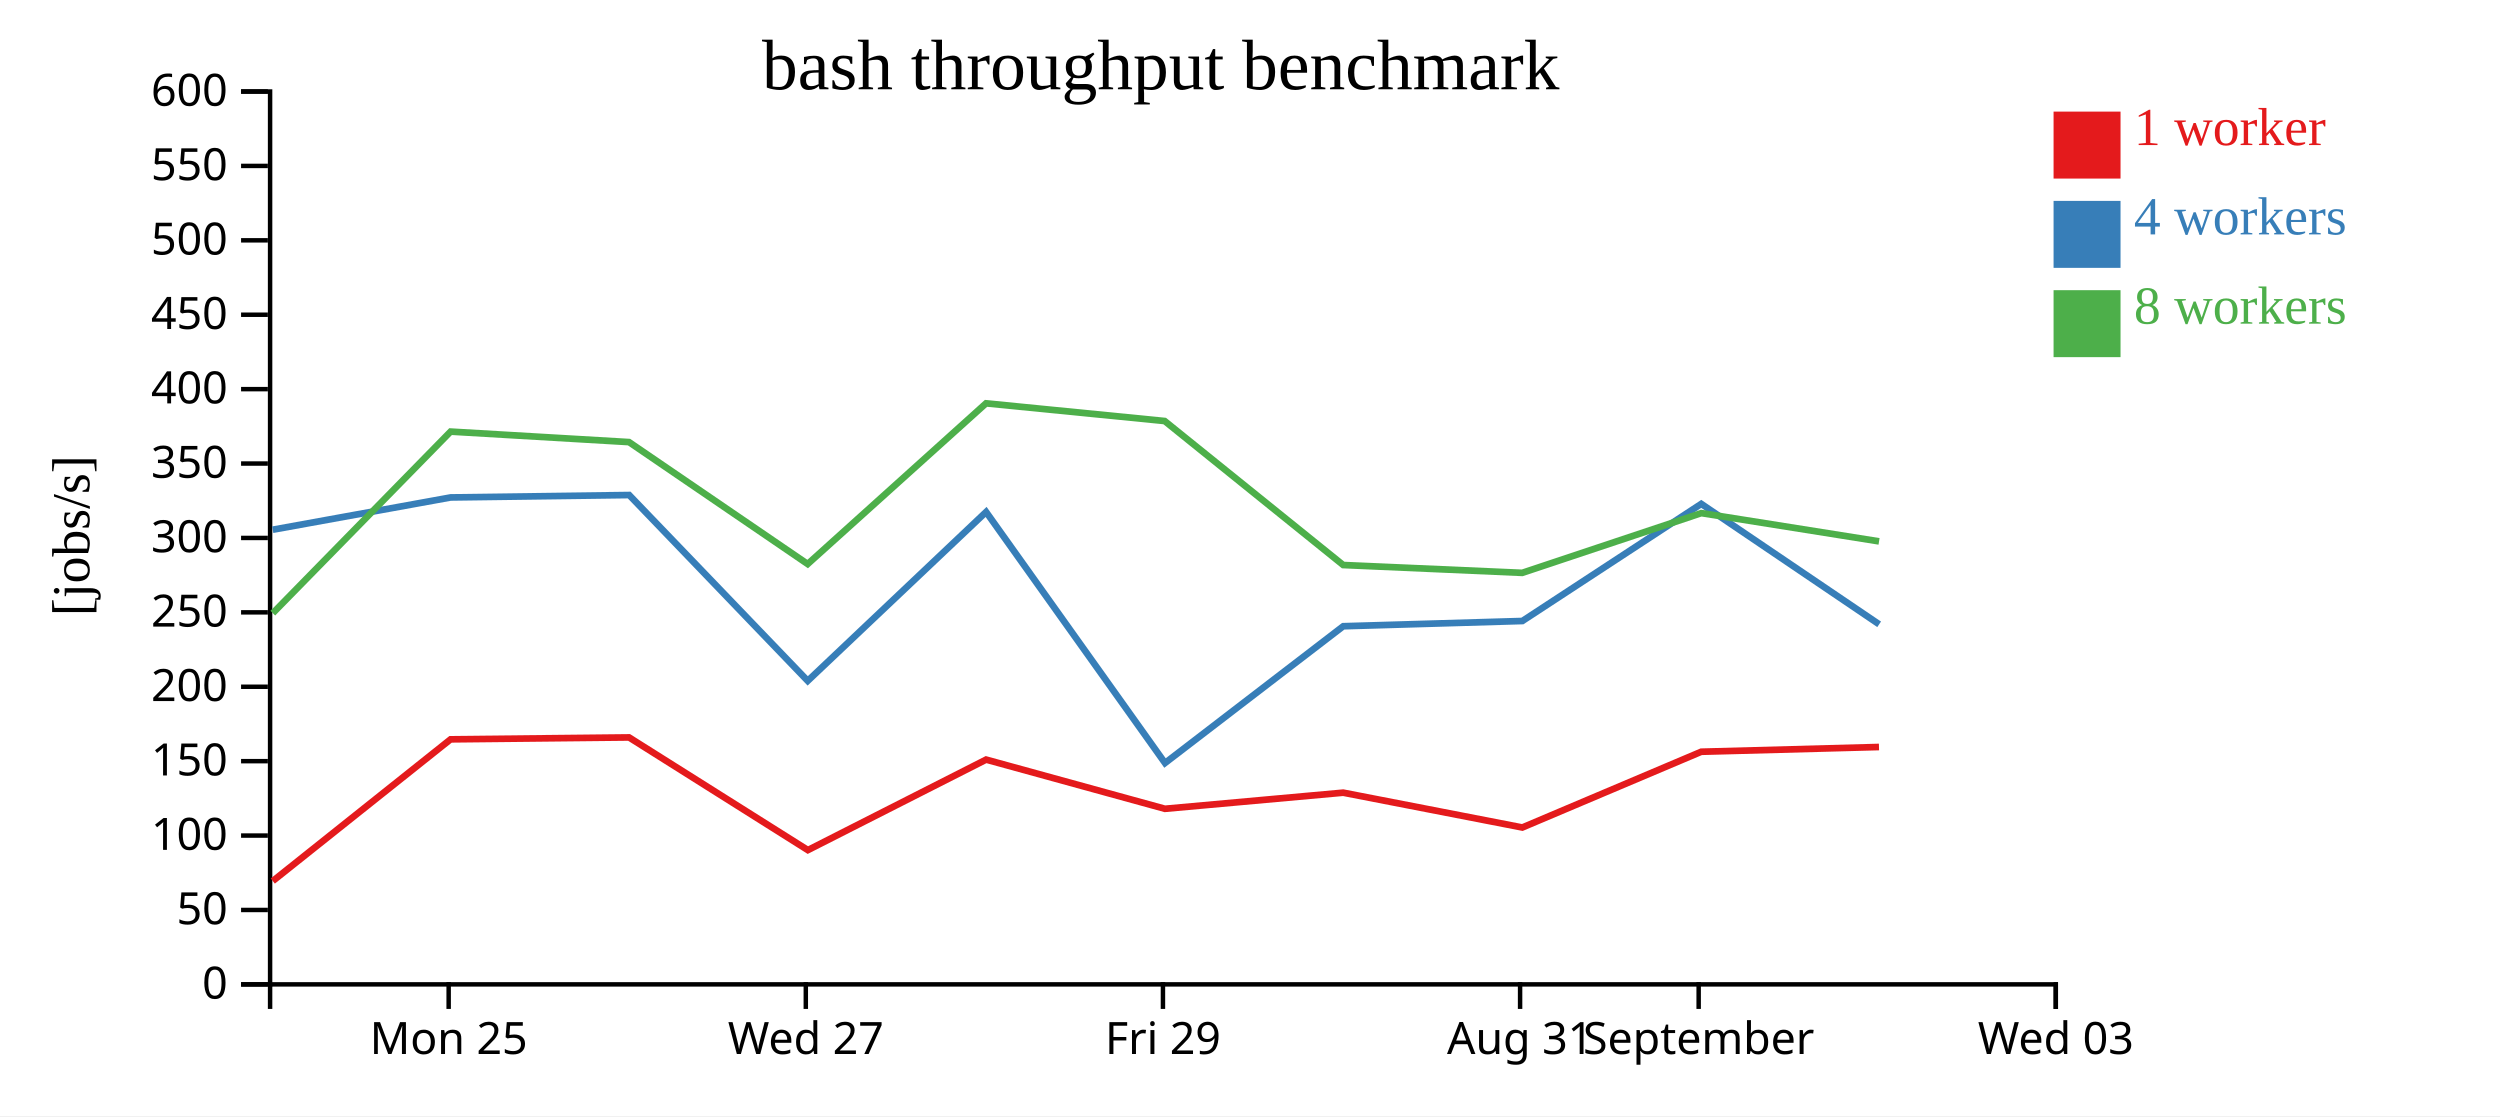
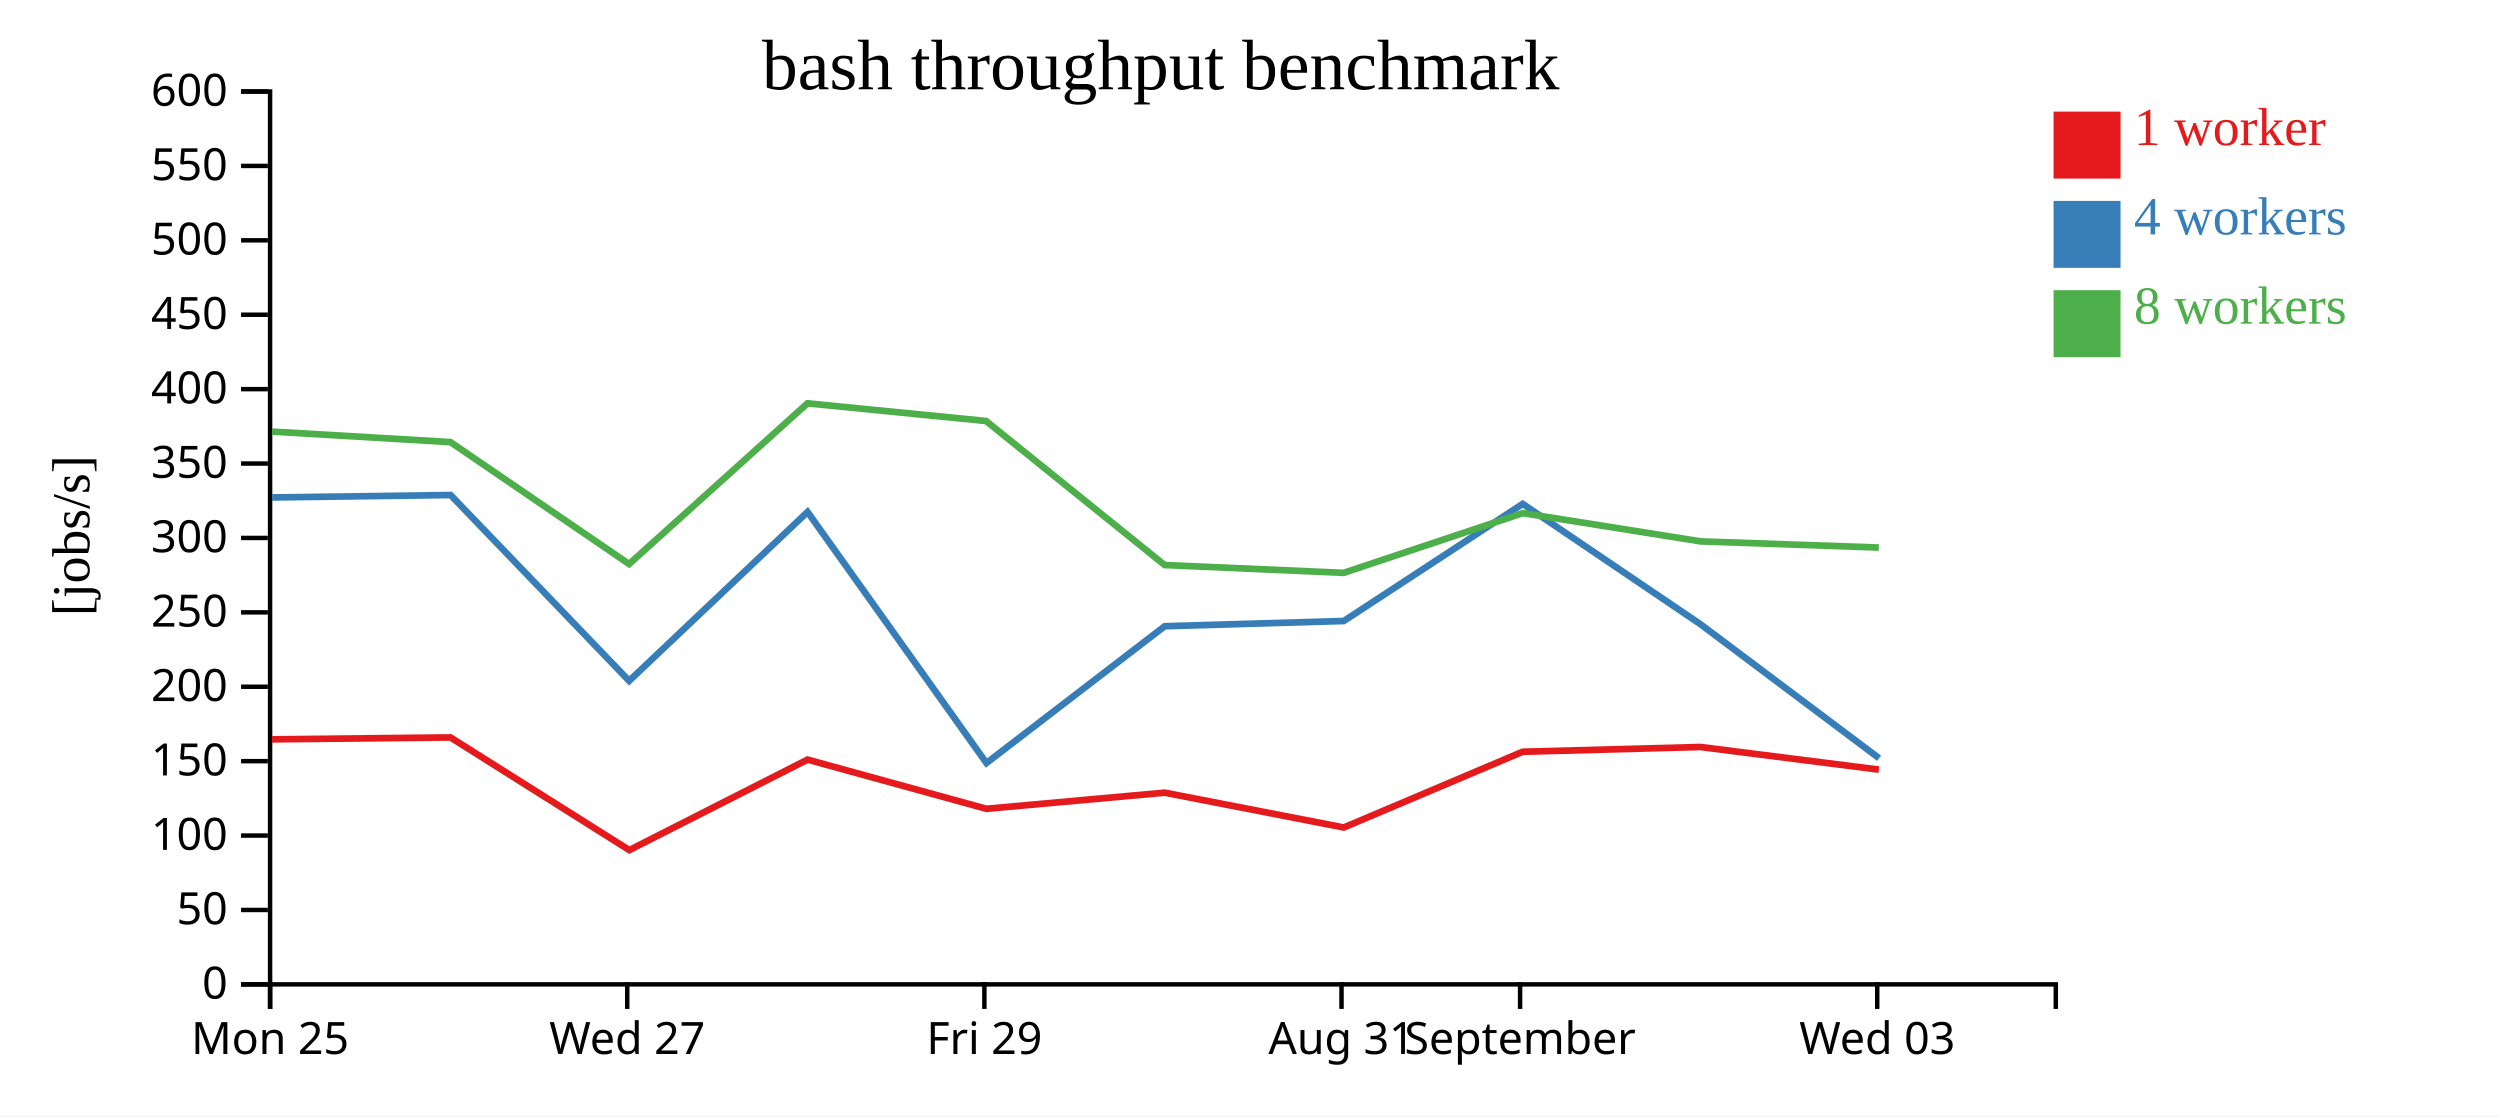
<svg xmlns="http://www.w3.org/2000/svg" width="560" height="250">
  <rect width="100%" height="100%" fill="white" />
  <g transform="translate(60,20)">
    <g transform="translate(0,200)" fill="none" font-size="10" font-family="sans-serif" text-anchor="middle">
      <path class="domain" stroke="currentColor" d="M0.5,6V0.5H400.5V6" />
-       <g class="tick" opacity="1" transform="translate(40.5,0)">
+       <g class="tick" opacity="1" transform="translate(0.5,0)">
        <line stroke="currentColor" y2="6" />
        <text fill="currentColor" y="9" dy="0.71em">Mon 25</text>
      </g>
-       <g class="tick" opacity="1" transform="translate(120.5,0)">
+       <g class="tick" opacity="1" transform="translate(80.5,0)">
        <line stroke="currentColor" y2="6" />
        <text fill="currentColor" y="9" dy="0.71em">Wed 27</text>
      </g>
-       <g class="tick" opacity="1" transform="translate(200.5,0)">
+       <g class="tick" opacity="1" transform="translate(160.5,0)">
        <line stroke="currentColor" y2="6" />
        <text fill="currentColor" y="9" dy="0.71em">Fri 29</text>
      </g>
-       <g class="tick" opacity="1" transform="translate(280.5,0)">
+       <g class="tick" opacity="1" transform="translate(240.5,0)">
        <line stroke="currentColor" y2="6" />
        <text fill="currentColor" y="9" dy="0.71em">Aug 31</text>
      </g>
-       <g class="tick" opacity="1" transform="translate(320.5,0)">
+       <g class="tick" opacity="1" transform="translate(280.5,0)">
        <line stroke="currentColor" y2="6" />
        <text fill="currentColor" y="9" dy="0.71em">September</text>
      </g>
-       <g class="tick" opacity="1" transform="translate(400.5,0)">
+       <g class="tick" opacity="1" transform="translate(360.5,0)">
        <line stroke="currentColor" y2="6" />
        <text fill="currentColor" y="9" dy="0.71em">Wed 03</text>
      </g>
    </g>
    <g fill="none" font-size="10" font-family="sans-serif" text-anchor="end">
      <path class="domain" stroke="currentColor" d="M-6,200.5H0.5V0.5H-6" />
      <g class="tick" opacity="1" transform="translate(0,200.5)">
        <line stroke="currentColor" x2="-6" />
        <text fill="currentColor" x="-9" dy="0.32em">0</text>
      </g>
      <g class="tick" opacity="1" transform="translate(0,183.8333)">
        <line stroke="currentColor" x2="-6" />
        <text fill="currentColor" x="-9" dy="0.32em">50</text>
      </g>
      <g class="tick" opacity="1" transform="translate(0,167.1667)">
        <line stroke="currentColor" x2="-6" />
        <text fill="currentColor" x="-9" dy="0.32em">100</text>
      </g>
      <g class="tick" opacity="1" transform="translate(0,150.5)">
        <line stroke="currentColor" x2="-6" />
        <text fill="currentColor" x="-9" dy="0.32em">150</text>
      </g>
      <g class="tick" opacity="1" transform="translate(0,133.8333)">
        <line stroke="currentColor" x2="-6" />
        <text fill="currentColor" x="-9" dy="0.32em">200</text>
      </g>
      <g class="tick" opacity="1" transform="translate(0,117.1667)">
        <line stroke="currentColor" x2="-6" />
        <text fill="currentColor" x="-9" dy="0.32em">250</text>
      </g>
      <g class="tick" opacity="1" transform="translate(0,100.5)">
        <line stroke="currentColor" x2="-6" />
        <text fill="currentColor" x="-9" dy="0.32em">300</text>
      </g>
      <g class="tick" opacity="1" transform="translate(0,83.83333)">
        <line stroke="currentColor" x2="-6" />
        <text fill="currentColor" x="-9" dy="0.32em">350</text>
      </g>
      <g class="tick" opacity="1" transform="translate(0,67.16667)">
        <line stroke="currentColor" x2="-6" />
        <text fill="currentColor" x="-9" dy="0.32em">400</text>
      </g>
      <g class="tick" opacity="1" transform="translate(0,50.5)">
        <line stroke="currentColor" x2="-6" />
        <text fill="currentColor" x="-9" dy="0.32em">450</text>
      </g>
      <g class="tick" opacity="1" transform="translate(0,33.83333)">
        <line stroke="currentColor" x2="-6" />
        <text fill="currentColor" x="-9" dy="0.32em">500</text>
      </g>
      <g class="tick" opacity="1" transform="translate(0,17.16667)">
        <line stroke="currentColor" x2="-6" />
        <text fill="currentColor" x="-9" dy="0.32em">550</text>
      </g>
      <g class="tick" opacity="1" transform="translate(0,0.5)">
        <line stroke="currentColor" x2="-6" />
        <text fill="currentColor" x="-9" dy="0.32em">600</text>
      </g>
    </g>
    <text text-anchor="middle" style="font-size: 12px" transform="rotate(-90)" y="-40" x="-100">[jobs/s]</text>
    <text text-anchor="middle" style="font-size: 16px" y="0" x="200">bash throughput benchmark</text>
-     <path class="line" fill="none" stroke="#e41a1c" stroke-width="1.5" d="M1.102,177.347L40.934,145.609L80.909,145.184L120.965,170.422L160.89,150.152L200.94,161.17L240.878,157.559L281,165.359L321.08,148.392L360.892,147.328" />
-     <path class="line" fill="none" stroke="#377eb8" stroke-width="1.5" d="M1.089,98.657L40.938,91.428L80.937,90.889L120.93,132.515L160.887,94.676L200.96,150.917L240.889,120.277L281.008,119.104L321.081,92.871L360.931,119.846" />
-     <path class="line" fill="none" stroke="#4daf4a" stroke-width="1.5" d="M1.105,117.349L40.933,76.68L80.897,79.03L120.918,106.341L160.872,70.349L200.885,74.309L240.876,106.564L280.979,108.32L321.089,94.936L360.907,101.269" />
+     <path class="line" fill="none" stroke="#e41a1c" stroke-width="1.5" d="M0.934,145.609L40.909,145.184L80.965,170.422L120.89,150.152L160.94,161.17L200.878,157.559L241,165.359L281.08,148.392L320.892,147.328L360.868,152.395" />
+     <path class="line" fill="none" stroke="#377eb8" stroke-width="1.5" d="M0.938,91.428L40.937,90.889L80.93,132.515L120.887,94.676L160.96,150.917L200.889,120.277L241.008,119.104L281.081,92.871L320.931,119.846L360.913,149.838" />
+     <path class="line" fill="none" stroke="#4daf4a" stroke-width="1.5" d="M0.933,76.68L40.897,79.03L80.918,106.341L120.872,70.349L160.885,74.309L200.876,106.564L240.979,108.32L281.089,94.936L320.907,101.269L360.86,102.653" />
    <rect class="dot" x="400" y="5" width="15" height="15" style="fill: #e41a1c;" />
    <rect class="dot" x="400" y="25" width="15" height="15" style="fill: #377eb8;" />
    <rect class="dot" x="400" y="45" width="15" height="15" style="fill: #4daf4a;" />
    <text class="label" x="418" y="12.5" style="fill: #e41a1c; alignment-baseline: middle;" text-anchor="left">1 worker</text>
    <text class="label" x="418" y="32.5" style="fill: #377eb8; alignment-baseline: middle;" text-anchor="left">4 workers</text>
    <text class="label" x="418" y="52.5" style="fill: #4daf4a; alignment-baseline: middle;" text-anchor="left">8 workers</text>
  </g>
</svg>
